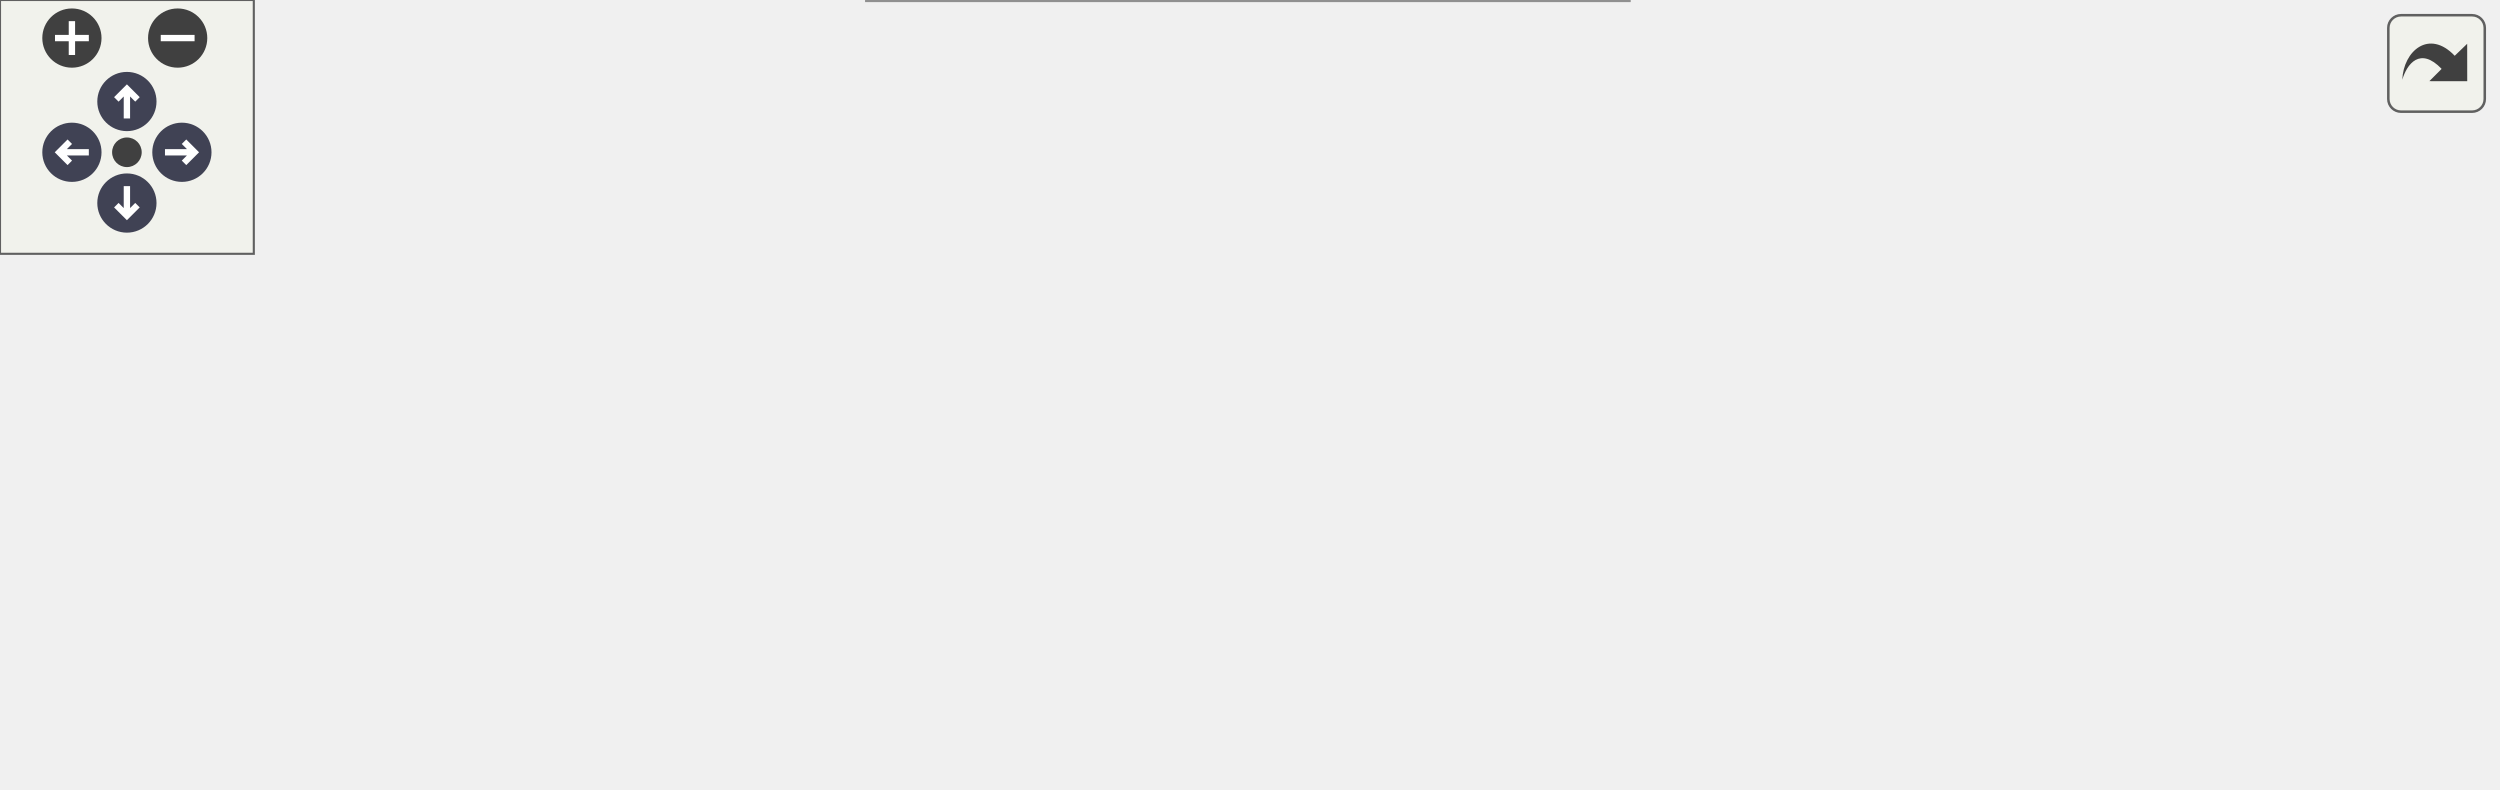
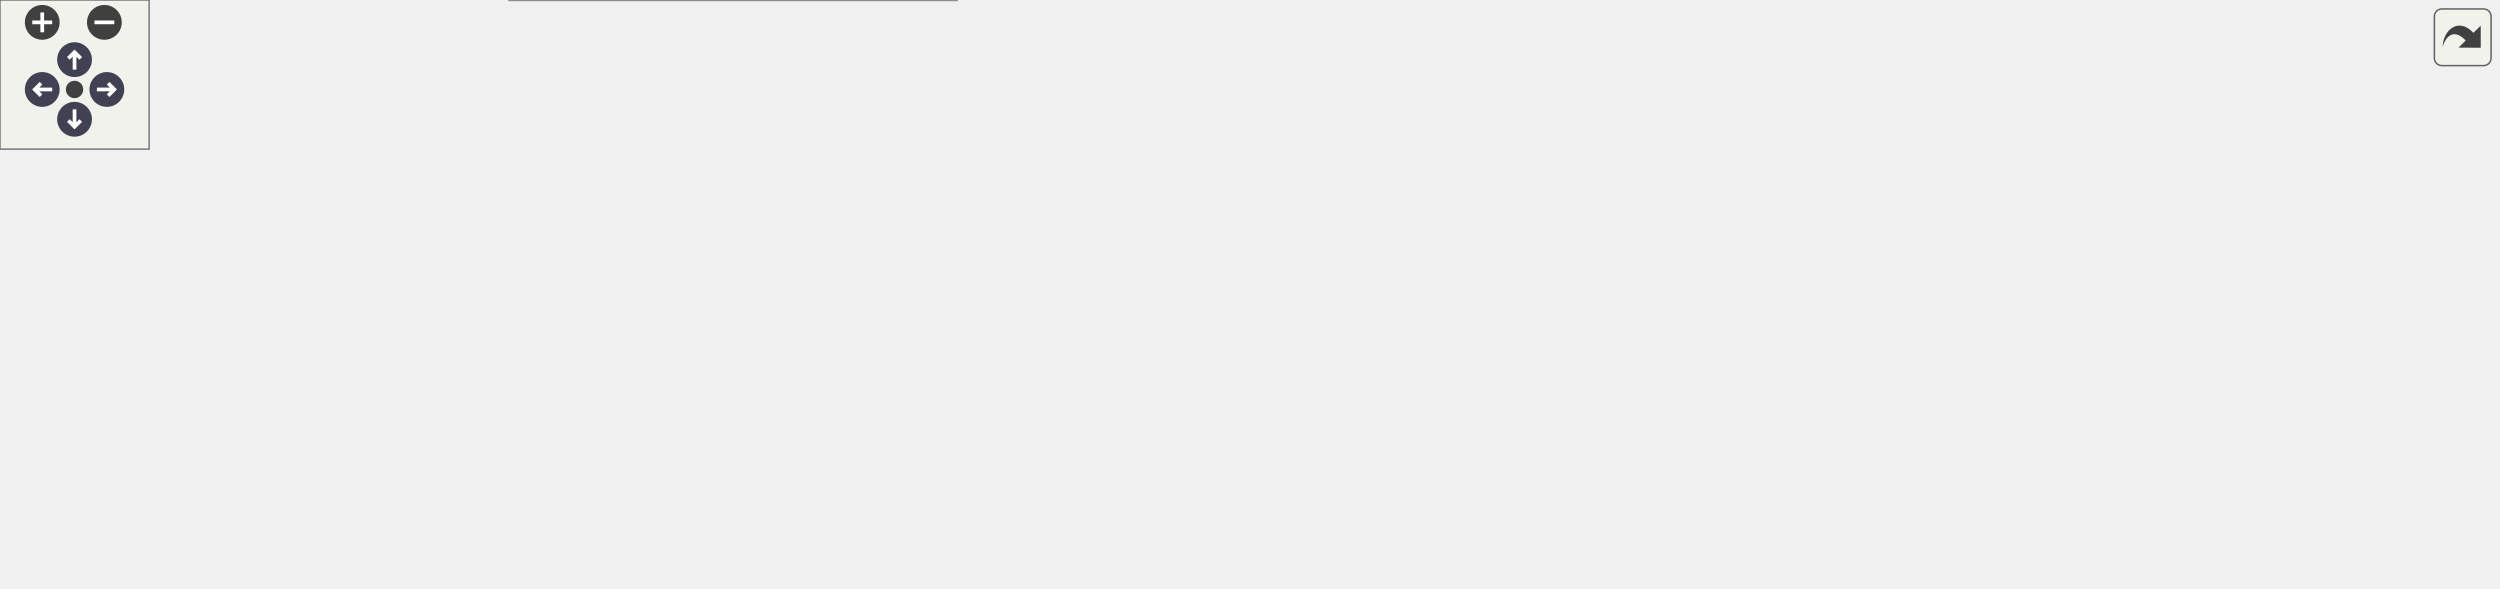
<svg xmlns="http://www.w3.org/2000/svg" xmlns:xlink="http://www.w3.org/1999/xlink" id="main" version="1.1" xml:space="preserve">
  <style type="text/css">
.node, .edge {opacity: 0.7;}
.node.selected, .edge.selected {opacity: 1;}
.edge:hover path { stroke: red; }
.edge:hover polygon { stroke: red; fill: red; }
</style>
  <defs>
    <circle id="rim" cx="0" cy="0" r="7" />
    <circle id="rim2" cx="0" cy="0" r="3.5" />
    <g id="zoomPlus">
      <use xlink:href="#rim" fill="#404040">
        <set attributeName="fill" to="#808080" begin="zoomplus.mouseover" end="zoomplus.mouseout" />
      </use>
      <path d="M-4,0h8M0,-4v8" fill="none" stroke="white" stroke-width="1.5" pointer-events="none" />
    </g>
    <g id="zoomMin">
      <use xlink:href="#rim" fill="#404040">
        <set attributeName="fill" to="#808080" begin="zoomminus.mouseover" end="zoomminus.mouseout" />
      </use>
      <path d="M-4,0h8" fill="none" stroke="white" stroke-width="1.5" pointer-events="none" />
    </g>
    <g id="arrowUp" transform="translate(30 24)">
      <use xlink:href="#rim" />
      <path pointer-events="none" fill="none" stroke="white" stroke-width="1.5" d="M0,-3.0v7 M-2.5,-0.5L0,-3.0L2.5,-0.5" />
    </g>
    <g id="arrowRight" transform="rotate(90) translate(36 -43)">
      <use xlink:href="#rim" />
      <path pointer-events="none" fill="none" stroke="white" stroke-width="1.5" d="M0,-3.0v7 M-2.5,-0.5L0,-3.0L2.5,-0.5" />
    </g>
    <g id="arrowDown" transform="rotate(180) translate(-30 -48)">
      <use xlink:href="#rim" />
      <path pointer-events="none" fill="none" stroke="white" stroke-width="1.5" d="M0,-3.0v7 M-2.5,-0.5L0,-3.0L2.5,-0.5" />
    </g>
    <g id="arrowLeft" transform="rotate(270) translate(-36 17)">
      <use xlink:href="#rim" />
      <path pointer-events="none" fill="none" stroke="white" stroke-width="1.5" d="M0,-3.0v7 M-2.5,-0.5L0,-3.0L2.5,-0.5" />
    </g>
    <g id="resetDef">
      <use xlink:href="#rim2" fill="#404040">
        <set attributeName="fill" to="#808080" begin="reset.mouseover" end="reset.mouseout" />
      </use>
    </g>
  </defs>
  <svg id="graph" class="graph">
    <g id="viewport">
      <g id="Node000001" class="node">
        <g id="a_Node000001">
          <a xlink:title="Parse the descriptor data into a DescriptorData object.">
-             <polygon fill="#999999" stroke="#666666" points="169,-78 0,-78 0,-48 169,-48 169,-78" />
-             <text text-anchor="start" x="8" y="-66" font-family="Helvetica,sans-Serif" font-size="10.00">aas_standard_parser.descriptor</text>
-             <text text-anchor="middle" x="84.5" y="-55" font-family="Helvetica,sans-Serif" font-size="10.00">_json_helper.parse_descriptor</text>
+             <polygon fill="#999999" stroke="#666666" points="169,-97 0,-97 0,-67 169,-67 169,-97" />
+             <text text-anchor="start" x="8" y="-85" font-family="Helvetica,sans-Serif" font-size="10.00">aas_standard_parser.descriptor</text>
+             <text text-anchor="middle" x="84.5" y="-74" font-family="Helvetica,sans-Serif" font-size="10.00">_json_helper.parse_descriptor</text>
          </a>
        </g>
      </g>
      <g id="Node000002" class="node">
        <g id="a_Node000002">
          <a xlink:href="namespaceaas__standard__parser_1_1descriptor__json__helper.html#a288d16a8428760c0b6c7bde0a41e35eb" target="_top" xlink:title=" ">
-             <polygon fill="white" stroke="#666666" points="380,-126 210,-126 210,-96 380,-96 380,-126" />
-             <text text-anchor="start" x="218" y="-114" font-family="Helvetica,sans-Serif" font-size="10.00">aas_standard_parser.descriptor</text>
-             <text text-anchor="middle" x="295" y="-103" font-family="Helvetica,sans-Serif" font-size="10.00">_json_helper._parse_multi_lang</text>
+             <polygon fill="white" stroke="#666666" points="380,-176 210,-176 210,-146 380,-146 380,-176" />
+             <text text-anchor="start" x="218" y="-164" font-family="Helvetica,sans-Serif" font-size="10.00">aas_standard_parser.descriptor</text>
+             <text text-anchor="middle" x="295" y="-153" font-family="Helvetica,sans-Serif" font-size="10.00">_json_helper._parse_multi_lang</text>
          </a>
        </g>
      </g>
      <g id="edge1_Node000001_Node000002" class="edge">
        <g id="a_edge1_Node000001_Node000002">
          <a xlink:title=" ">
-             <path fill="none" stroke="#63b8ff" d="M150.9,-78.06C172.54,-83.04 196.78,-88.62 219.08,-93.75" />
-             <polygon fill="#63b8ff" stroke="#63b8ff" points="218.3,-97.16 228.83,-96 219.87,-90.34 218.3,-97.16" />
+             <path fill="none" stroke="#63b8ff" d="M114.88,-97.21C138.72,-109.13 173.43,-125.57 205,-137 210.83,-139.11 216.93,-141.13 223.08,-143.04" />
+             <polygon fill="#63b8ff" stroke="#63b8ff" points="222.19,-146.43 232.78,-145.95 224.2,-139.72 222.19,-146.43" />
          </a>
        </g>
      </g>
      <g id="Node000003" class="node">
        <g id="a_Node000003">
-           <a xlink:href="namespaceaas__standard__parser_1_1descriptor__json__helper.html#a8aee330f96818125e0a9802dcabb93f5" target="_top" xlink:title="Get all hrefs from a descriptor's endpoints.">
-             <polygon fill="white" stroke="#666666" points="382,-78 208,-78 208,-48 382,-48 382,-78" />
-             <text text-anchor="start" x="216" y="-66" font-family="Helvetica,sans-Serif" font-size="10.00">aas_standard_parser.descriptor</text>
-             <text text-anchor="middle" x="295" y="-55" font-family="Helvetica,sans-Serif" font-size="10.00">_json_helper.get_endpoint_hrefs</text>
+           <a xlink:href="namespaceaas__standard__parser_1_1descriptor__json__helper.html#abc73a4fe4db6926d2c0aa70e287b1ad0" target="_top" xlink:title="Get the href from a descriptor's endpoints.">
+             <polygon fill="white" stroke="#666666" points="379.5,-127.5 210.5,-127.5 210.5,-86.5 379.5,-86.5 379.5,-127.5" />
+             <text text-anchor="start" x="218.5" y="-115.5" font-family="Helvetica,sans-Serif" font-size="10.00">aas_standard_parser.descriptor</text>
+             <text text-anchor="start" x="218.5" y="-104.5" font-family="Helvetica,sans-Serif" font-size="10.00">_json_helper.get_endpoint</text>
+             <text text-anchor="middle" x="295" y="-93.5" font-family="Helvetica,sans-Serif" font-size="10.00">_href_by_index</text>
          </a>
        </g>
      </g>
      <g id="edge2_Node000001_Node000003" class="edge">
        <g id="a_edge2_Node000001_Node000003">
          <a xlink:title=" ">
-             <path fill="none" stroke="#63b8ff" d="M169.1,-63C178.61,-63 188.35,-63 197.99,-63" />
-             <polygon fill="#63b8ff" stroke="#63b8ff" points="197.99,-66.5 207.99,-63 197.99,-59.5 197.99,-66.5" />
-           </a>
-         </g>
-       </g>
-       <g id="Node000005" class="node">
-         <g id="a_Node000005">
+             <path fill="none" stroke="#63b8ff" d="M169.1,-92.02C179.41,-93.26 189.99,-94.53 200.43,-95.78" />
+             <polygon fill="#63b8ff" stroke="#63b8ff" points="200.03,-99.26 210.38,-96.97 200.87,-92.31 200.03,-99.26" />
+           </a>
+         </g>
+       </g>
+       <g id="Node000007" class="node">
+         <g id="a_Node000007">
+           <a xlink:href="namespaceaas__standard__parser_1_1descriptor__json__helper.html#a8aee330f96818125e0a9802dcabb93f5" target="_top" xlink:title="Get all hrefs from a descriptor's endpoints.">
+             <polygon fill="white" stroke="#666666" points="595,-71 421,-71 421,-41 595,-41 595,-71" />
+             <text text-anchor="start" x="429" y="-59" font-family="Helvetica,sans-Serif" font-size="10.00">aas_standard_parser.descriptor</text>
+             <text text-anchor="middle" x="508" y="-48" font-family="Helvetica,sans-Serif" font-size="10.00">_json_helper.get_endpoint_hrefs</text>
+           </a>
+         </g>
+       </g>
+       <g id="edge6_Node000001_Node000007" class="edge">
+         <g id="a_edge6_Node000001_Node000007">
+           <a xlink:title=" ">
+             <path fill="none" stroke="#63b8ff" d="M169.03,-76.85C238.59,-72.56 337.72,-66.44 410.63,-61.94" />
+             <polygon fill="#63b8ff" stroke="#63b8ff" points="410.98,-65.43 420.74,-61.32 410.55,-58.44 410.98,-65.43" />
+           </a>
+         </g>
+       </g>
+       <g id="Node000008" class="node">
+         <g id="a_Node000008">
          <a xlink:href="namespaceaas__standard__parser_1_1descriptor__json__helper.html#a2165085ae86a1f9d9c70959d76a8d4ed" target="_top" xlink:title="Parse the endpoint href into its components.">
            <polygon fill="white" stroke="#666666" points="385,-30 205,-30 205,0 385,0 385,-30" />
            <text text-anchor="start" x="213" y="-18" font-family="Helvetica,sans-Serif" font-size="10.00">aas_standard_parser.descriptor</text>
            <text text-anchor="middle" x="295" y="-7" font-family="Helvetica,sans-Serif" font-size="10.00">_json_helper.parse_endpoint_href</text>
          </a>
        </g>
      </g>
-       <g id="edge4_Node000001_Node000005" class="edge">
-         <g id="a_edge4_Node000001_Node000005">
-           <a xlink:title=" ">
-             <path fill="none" stroke="#63b8ff" d="M150.9,-47.94C172.54,-42.96 196.78,-37.38 219.08,-32.25" />
-             <polygon fill="#63b8ff" stroke="#63b8ff" points="219.87,-35.66 228.83,-30 218.3,-28.84 219.87,-35.66" />
+       <g id="edge8_Node000001_Node000008" class="edge">
+         <g id="a_edge8_Node000001_Node000008">
+           <a xlink:title=" ">
+             <path fill="none" stroke="#63b8ff" d="M132.29,-66.96C163.3,-57 204.18,-43.86 237.07,-33.29" />
+             <polygon fill="#63b8ff" stroke="#63b8ff" points="238.55,-36.49 247,-30.1 236.41,-29.83 238.55,-36.49" />
          </a>
        </g>
      </g>
      <g id="Node000004" class="node">
        <g id="a_Node000004">
-           <a xlink:href="namespaceaas__standard__parser_1_1descriptor__json__helper.html#a2ad9a975fcabe7b611c0581ab91e9a4d" target="_top" xlink:title="Get all endpoints from a descriptor.">
-             <polygon fill="white" stroke="#666666" points="590,-78 421,-78 421,-48 590,-48 590,-78" />
-             <text text-anchor="start" x="429" y="-66" font-family="Helvetica,sans-Serif" font-size="10.00">aas_standard_parser.descriptor</text>
-             <text text-anchor="middle" x="505.5" y="-55" font-family="Helvetica,sans-Serif" font-size="10.00">_json_helper.get_endpoints</text>
+           <a xlink:href="namespaceaas__standard__parser_1_1descriptor__json__helper.html#af32f5c67f31caa58dc46ebc2091166b6" target="_top" xlink:title="Get the protocol information from a descriptor's endpoints by index.">
+             <polygon fill="white" stroke="#666666" points="594.5,-130.5 421.5,-130.5 421.5,-89.5 594.5,-89.5 594.5,-130.5" />
+             <text text-anchor="start" x="429.5" y="-118.5" font-family="Helvetica,sans-Serif" font-size="10.00">aas_standard_parser.descriptor</text>
+             <text text-anchor="start" x="429.5" y="-107.5" font-family="Helvetica,sans-Serif" font-size="10.00">_json_helper.get_endpoint</text>
+             <text text-anchor="middle" x="508" y="-96.5" font-family="Helvetica,sans-Serif" font-size="10.00">_protocol_information_by_index</text>
          </a>
        </g>
      </g>
      <g id="edge3_Node000003_Node000004" class="edge">
        <g id="a_edge3_Node000003_Node000004">
          <a xlink:title=" ">
-             <path fill="none" stroke="#63b8ff" d="M382.01,-63C391.4,-63 400.99,-63 410.48,-63" />
-             <polygon fill="#63b8ff" stroke="#63b8ff" points="410.7,-66.5 420.7,-63 410.7,-59.5 410.7,-66.5" />
+             <path fill="none" stroke="#63b8ff" d="M379.7,-108.19C390.07,-108.34 400.74,-108.49 411.28,-108.64" />
+             <polygon fill="#63b8ff" stroke="#63b8ff" points="411.28,-112.14 421.33,-108.78 411.38,-105.14 411.28,-112.14" />
+           </a>
+         </g>
+       </g>
+       <g id="Node000005" class="node">
+         <g id="a_Node000005">
+           <a xlink:href="namespaceaas__standard__parser_1_1descriptor__json__helper.html#a11e9196b0a3995a2693ec43e6b699789" target="_top" xlink:title="Get the endpoint from a descriptor's endpoints by index.">
+             <polygon fill="white" stroke="#666666" points="800,-128.5 631,-128.5 631,-87.5 800,-87.5 800,-128.5" />
+             <text text-anchor="start" x="639" y="-116.5" font-family="Helvetica,sans-Serif" font-size="10.00">aas_standard_parser.descriptor</text>
+             <text text-anchor="start" x="639" y="-105.5" font-family="Helvetica,sans-Serif" font-size="10.00">_json_helper.get_endpoint</text>
+             <text text-anchor="middle" x="715.5" y="-94.5" font-family="Helvetica,sans-Serif" font-size="10.00">_by_index</text>
+           </a>
+         </g>
+       </g>
+       <g id="edge4_Node000004_Node000005" class="edge">
+         <g id="a_edge4_Node000004_Node000005">
+           <a xlink:title=" ">
+             <path fill="none" stroke="#63b8ff" d="M594.66,-109.17C603.29,-109.08 612.08,-109 620.79,-108.91" />
+             <polygon fill="#63b8ff" stroke="#63b8ff" points="620.99,-112.41 630.96,-108.81 620.92,-105.41 620.99,-112.41" />
+           </a>
+         </g>
+       </g>
+       <g id="Node000006" class="node">
+         <g id="a_Node000006">
+           <a xlink:href="namespaceaas__standard__parser_1_1descriptor__json__helper.html#a2ad9a975fcabe7b611c0581ab91e9a4d" target="_top" xlink:title="Get all endpoints from a descriptor.">
+             <polygon fill="white" stroke="#666666" points="1005,-97 836,-97 836,-67 1005,-67 1005,-97" />
+             <text text-anchor="start" x="844" y="-85" font-family="Helvetica,sans-Serif" font-size="10.00">aas_standard_parser.descriptor</text>
+             <text text-anchor="middle" x="920.5" y="-74" font-family="Helvetica,sans-Serif" font-size="10.00">_json_helper.get_endpoints</text>
+           </a>
+         </g>
+       </g>
+       <g id="edge5_Node000005_Node000006" class="edge">
+         <g id="a_edge5_Node000005_Node000006">
+           <a xlink:title=" ">
+             <path fill="none" stroke="#63b8ff" d="M800.24,-97.27C808.72,-96.19 817.37,-95.08 825.94,-93.98" />
+             <polygon fill="#63b8ff" stroke="#63b8ff" points="826.48,-97.44 835.95,-92.7 825.59,-90.5 826.48,-97.44" />
+           </a>
+         </g>
+       </g>
+       <g id="edge7_Node000007_Node000006" class="edge">
+         <g id="a_edge7_Node000007_Node000006">
+           <a xlink:title=" ">
+             <path fill="none" stroke="#63b8ff" d="M595.05,-61.45C662.5,-65.72 756.23,-71.66 825.61,-76.05" />
+             <polygon fill="#63b8ff" stroke="#63b8ff" points="825.46,-79.55 835.67,-76.69 825.91,-72.56 825.46,-79.55" />
          </a>
        </g>
      </g>
    </g>
  </svg>
  <g id="navigator" transform="translate(0 0)" fill="#404254">
    <rect fill="#f2f5e9" fill-opacity="0.5" stroke="#606060" stroke-width=".5" x="0" y="0" width="60" height="60" />
    <use id="zoomplus" xlink:href="#zoomPlus" x="17" y="9" />
    <use id="zoomminus" xlink:href="#zoomMin" x="42" y="9" />
    <use id="reset" xlink:href="#resetDef" x="30" y="36" />
    <use id="arrowup" xlink:href="#arrowUp" x="0" y="0" />
    <use id="arrowright" xlink:href="#arrowRight" x="0" y="0" />
    <use id="arrowdown" xlink:href="#arrowDown" x="0" y="0" />
    <use id="arrowleft" xlink:href="#arrowLeft" x="0" y="0" />
  </g>
  <svg viewBox="0 0 15 15" width="100%" height="30px" preserveAspectRatio="xMaxYMin meet">
    <g id="arrow_out" transform="scale(0.3 0.3)">
      <a xlink:href="namespaceaas__standard__parser_1_1descriptor__json__helper_a4a45607db47b6396565e7c87a3b0cbb0_cgraph_org.svg" target="_base">
        <rect id="button" ry="5" rx="5" y="6" x="6" height="38" width="38" fill="#f2f5e9" fill-opacity="0.5" stroke="#606060" stroke-width="1.0" />
        <path id="arrow" d="M 11.5,31.437 C 11.94,20.098 22.043,11.323 32.159,21.979 L 37.069,17.246 C 37.069,17.246 37.088,32 37.088,32 L 22.16,31.978 C 22.16,31.978 26.998,27.14 26.998,27.14 C 18.529,18.264 13.292,25.23 11.5,31.437 z" style="fill:#404040;" />
      </a>
    </g>
  </svg>
  <style type="text/css">

[data-mouse-over-selected='false'] { opacity: 0.7; }
[data-mouse-over-selected='true']  { opacity: 1.0; }

</style>
</svg>
